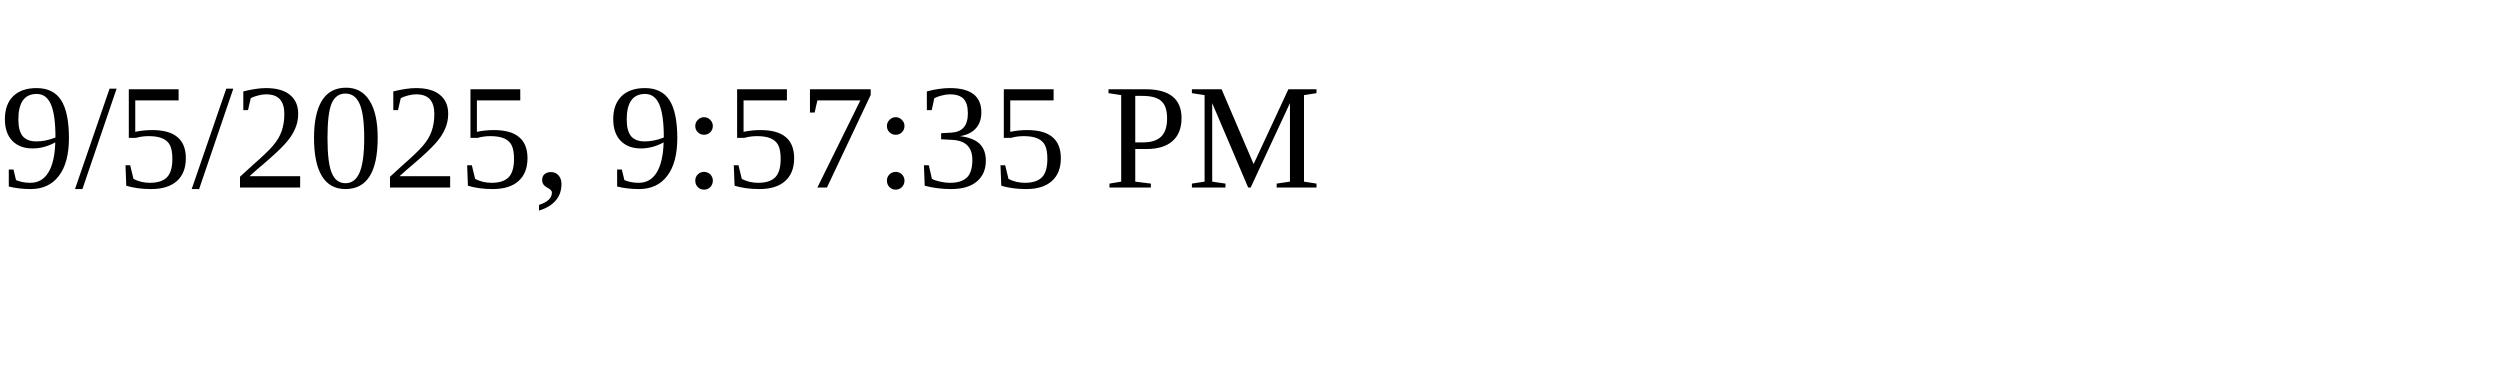
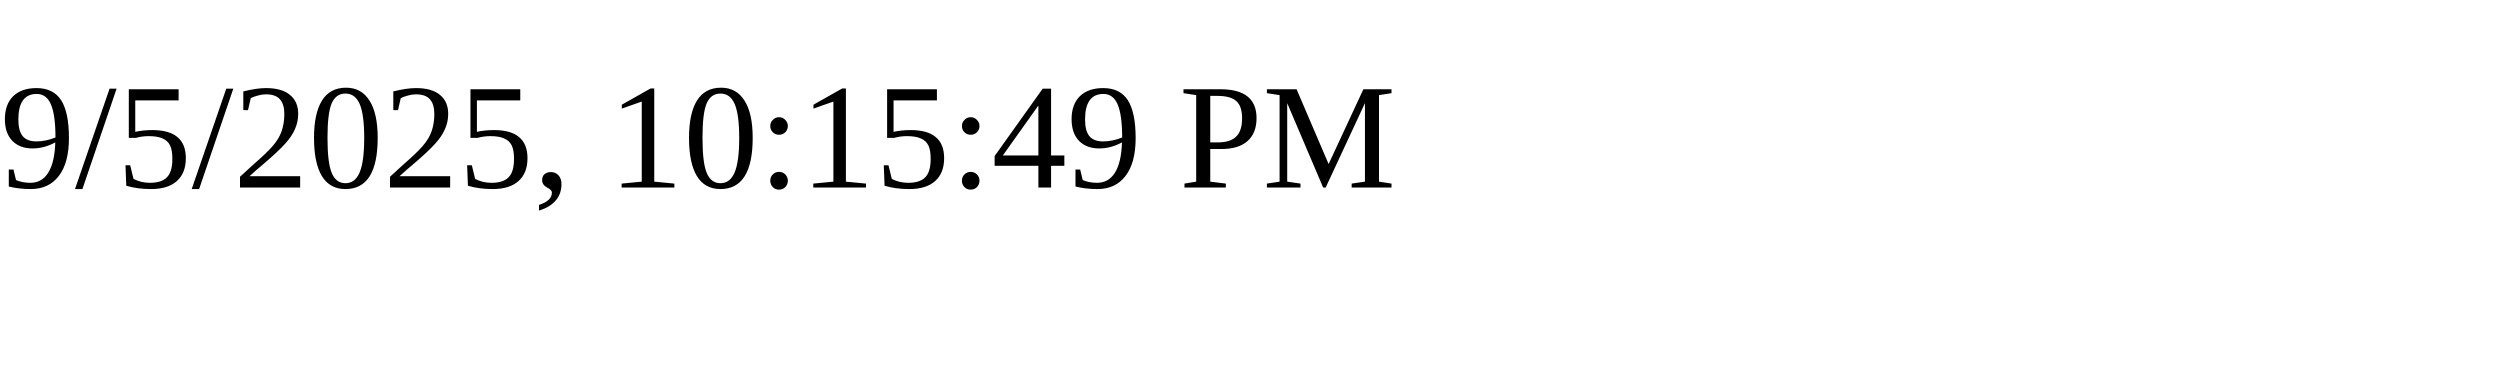
<svg xmlns="http://www.w3.org/2000/svg" height="30" width="200">
-   <text x="0" y="15">9/5/2025, 9:57:35 PM</text>
+   <text x="0" y="15">9/5/2025, 10:15:49 PM</text>
</svg>
